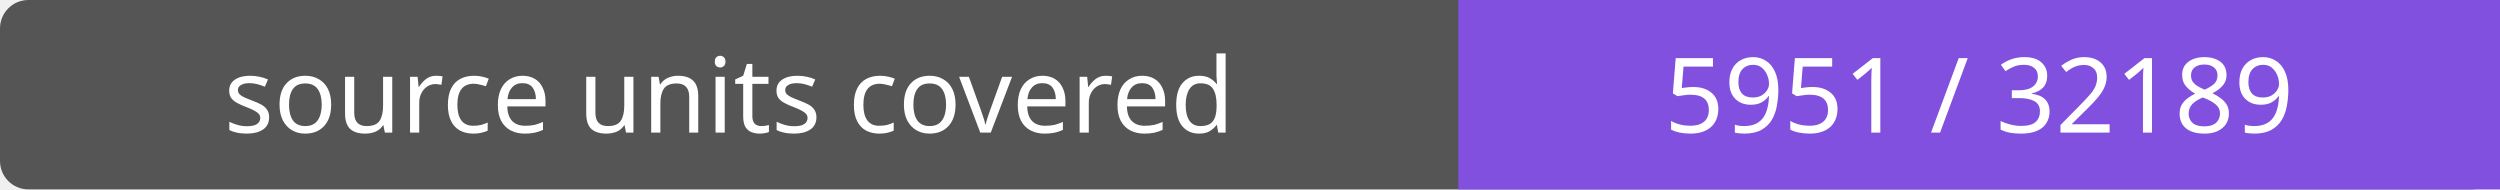
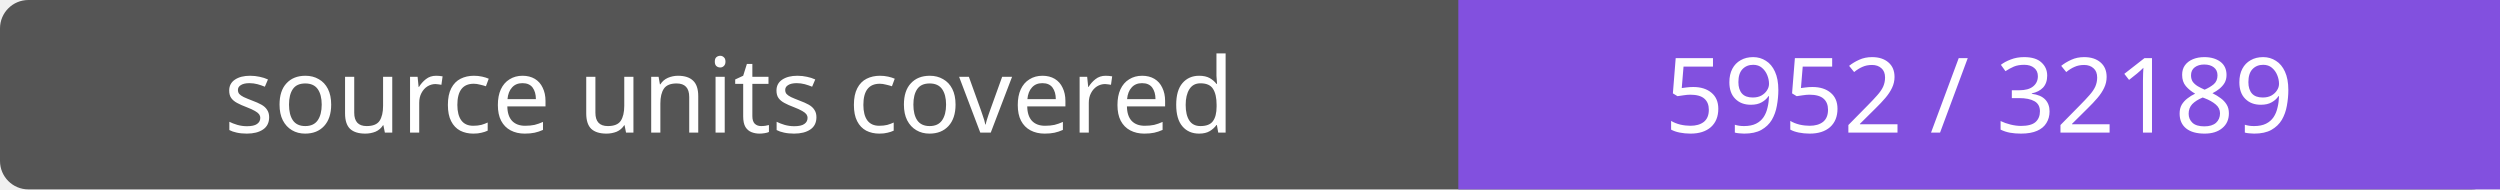
- <svg xmlns="http://www.w3.org/2000/svg" width="264" height="20" role="img" aria-label="source units covered: 5951 / 32189">
+ <svg xmlns="http://www.w3.org/2000/svg" width="264" height="20" role="img" aria-label="source units covered: 5952 / 32189">
  <rect width="264" height="20" rx="3" fill="#555" />
  <path fill="#8250df" d="M154 0h110v20H154z" />
  <g fill="#fff" text-anchor="middle" font-family="Verdana,sans-serif" font-size="11">
    <text x="77.0" y="14">source units covered</text>
-     <text x="209.0" y="14">5951 / 32189</text>
+     <text x="209.0" y="14">5952 / 32189</text>
  </g>
</svg>
